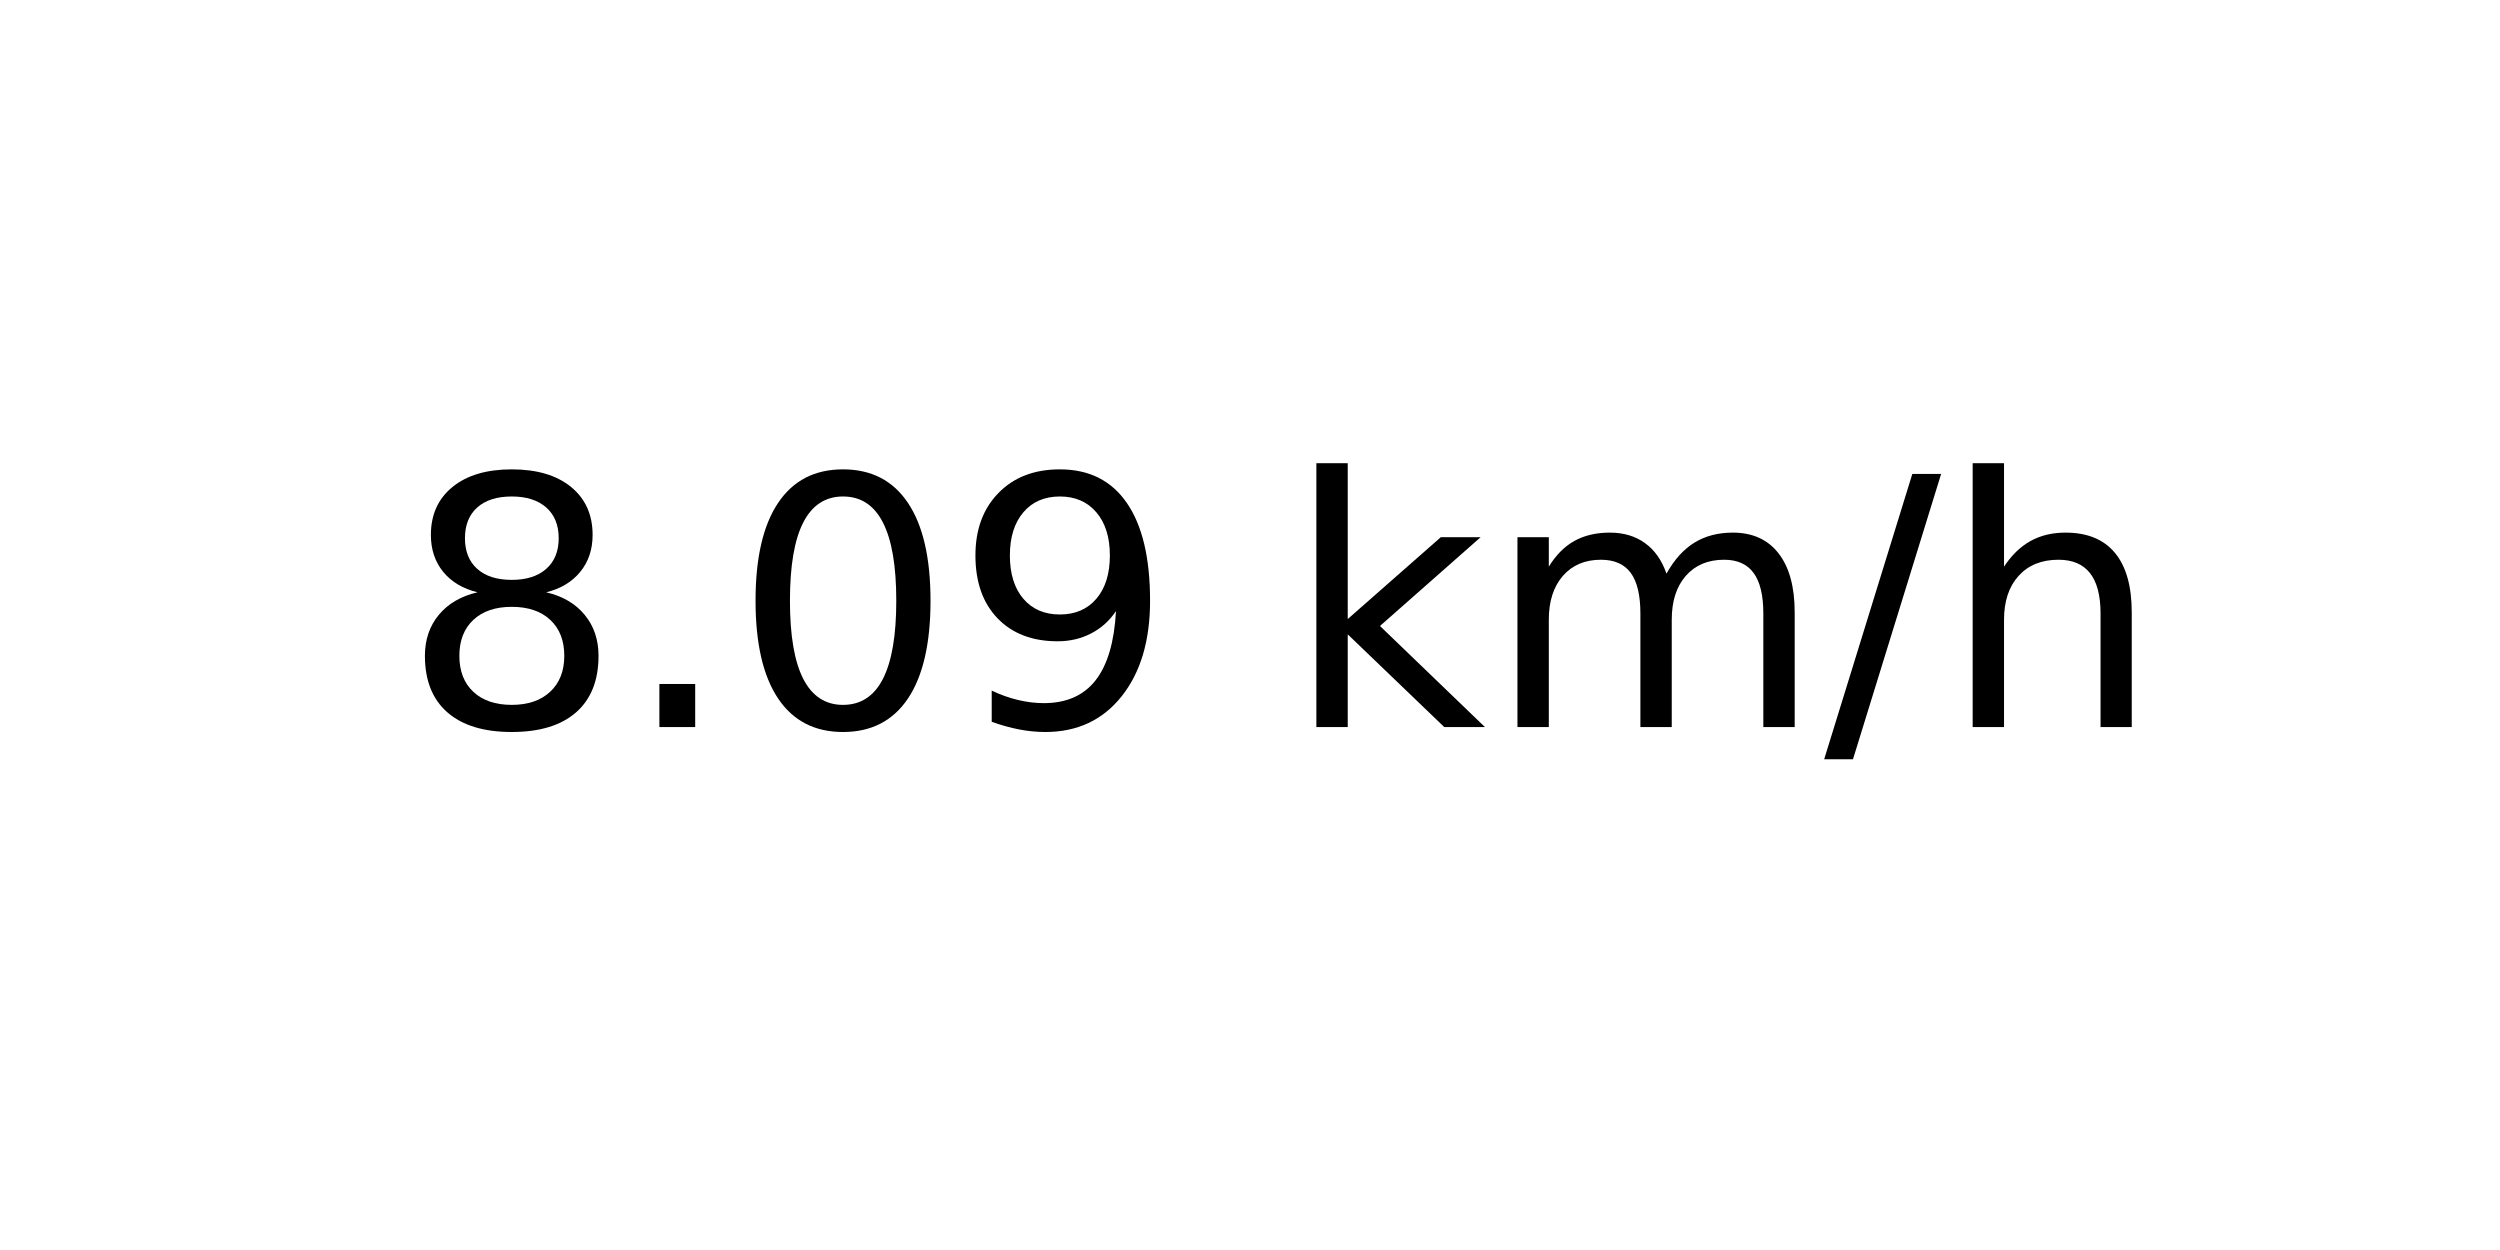
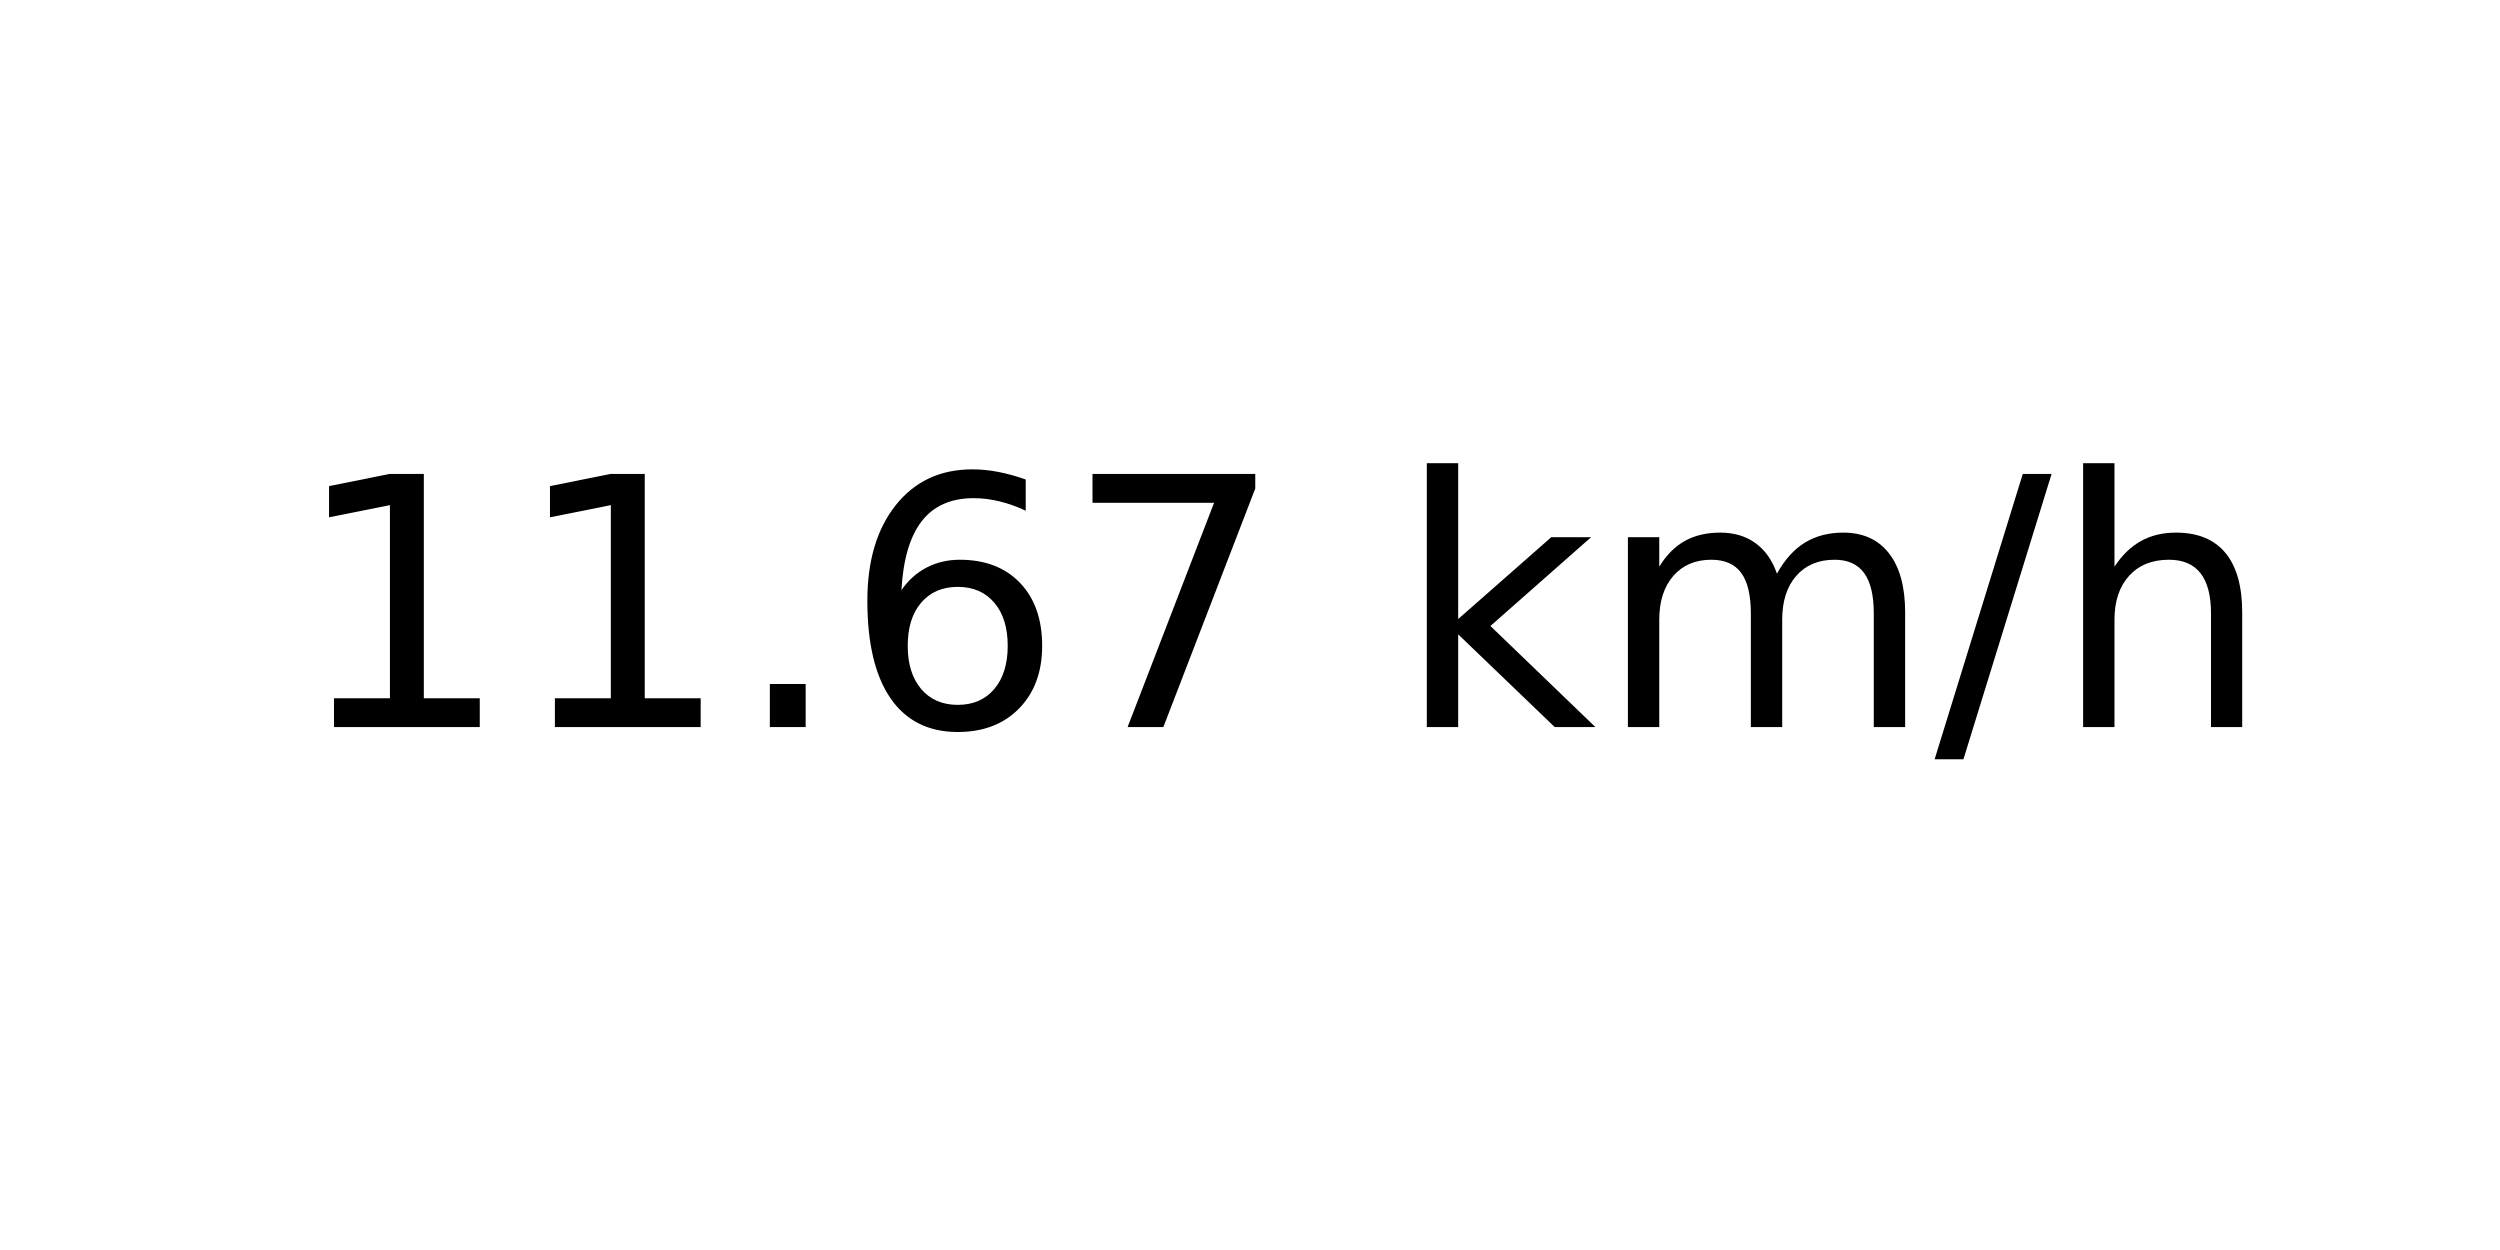
<svg xmlns="http://www.w3.org/2000/svg" xmlns:xlink="http://www.w3.org/1999/xlink" width="72pt" height="36pt" viewBox="0 0 72 36" version="1.1">
  <defs>
    <style type="text/css">*{stroke-linejoin: round; stroke-linecap: butt}</style>
  </defs>
  <g id="figure_1">
    <g id="axes_1">
      <g id="text_1">
-         <g transform="translate(11.55937 20.93937) scale(0.1 -0.1)">
+         <g transform="translate(8.378125 20.93937) scale(0.1 -0.1)">
          <defs>
-             <path id="DejaVuSans-38" d="M 2034 2216  Q 1584 2216 1326 1975  Q 1069 1734 1069 1313  Q 1069 891 1326 650  Q 1584 409 2034 409  Q 2484 409 2743 651  Q 3003 894 3003 1313  Q 3003 1734 2745 1975  Q 2488 2216 2034 2216  z M 1403 2484  Q 997 2584 770 2862  Q 544 3141 544 3541  Q 544 4100 942 4425  Q 1341 4750 2034 4750  Q 2731 4750 3128 4425  Q 3525 4100 3525 3541  Q 3525 3141 3298 2862  Q 3072 2584 2669 2484  Q 3125 2378 3379 2068  Q 3634 1759 3634 1313  Q 3634 634 3220 271  Q 2806 -91 2034 -91  Q 1263 -91 848 271  Q 434 634 434 1313  Q 434 1759 690 2068  Q 947 2378 1403 2484  z M 1172 3481  Q 1172 3119 1398 2916  Q 1625 2713 2034 2713  Q 2441 2713 2670 2916  Q 2900 3119 2900 3481  Q 2900 3844 2670 4047  Q 2441 4250 2034 4250  Q 1625 4250 1398 4047  Q 1172 3844 1172 3481  z " transform="scale(0.015625)" />
+             <path id="DejaVuSans-31" d="M 794 531  L 1825 531  L 1825 4091  L 703 3866  L 703 4441  L 1819 4666  L 2450 4666  L 2450 531  L 3481 531  L 3481 0  L 794 0  L 794 531  z " transform="scale(0.015625)" />
            <path id="DejaVuSans-2e" d="M 684 794  L 1344 794  L 1344 0  L 684 0  L 684 794  z " transform="scale(0.015625)" />
-             <path id="DejaVuSans-30" d="M 2034 4250  Q 1547 4250 1301 3770  Q 1056 3291 1056 2328  Q 1056 1369 1301 889  Q 1547 409 2034 409  Q 2525 409 2770 889  Q 3016 1369 3016 2328  Q 3016 3291 2770 3770  Q 2525 4250 2034 4250  z M 2034 4750  Q 2819 4750 3233 4129  Q 3647 3509 3647 2328  Q 3647 1150 3233 529  Q 2819 -91 2034 -91  Q 1250 -91 836 529  Q 422 1150 422 2328  Q 422 3509 836 4129  Q 1250 4750 2034 4750  z " transform="scale(0.015625)" />
-             <path id="DejaVuSans-39" d="M 703 97  L 703 672  Q 941 559 1184 500  Q 1428 441 1663 441  Q 2288 441 2617 861  Q 2947 1281 2994 2138  Q 2813 1869 2534 1725  Q 2256 1581 1919 1581  Q 1219 1581 811 2004  Q 403 2428 403 3163  Q 403 3881 828 4315  Q 1253 4750 1959 4750  Q 2769 4750 3195 4129  Q 3622 3509 3622 2328  Q 3622 1225 3098 567  Q 2575 -91 1691 -91  Q 1453 -91 1209 -44  Q 966 3 703 97  z M 1959 2075  Q 2384 2075 2632 2365  Q 2881 2656 2881 3163  Q 2881 3666 2632 3958  Q 2384 4250 1959 4250  Q 1534 4250 1286 3958  Q 1038 3666 1038 3163  Q 1038 2656 1286 2365  Q 1534 2075 1959 2075  z " transform="scale(0.015625)" />
+             <path id="DejaVuSans-36" d="M 2113 2584  Q 1688 2584 1439 2293  Q 1191 2003 1191 1497  Q 1191 994 1439 701  Q 1688 409 2113 409  Q 2538 409 2786 701  Q 3034 994 3034 1497  Q 3034 2003 2786 2293  Q 2538 2584 2113 2584  z M 3366 4563  L 3366 3988  Q 3128 4100 2886 4159  Q 2644 4219 2406 4219  Q 1781 4219 1451 3797  Q 1122 3375 1075 2522  Q 1259 2794 1537 2939  Q 1816 3084 2150 3084  Q 2853 3084 3261 2657  Q 3669 2231 3669 1497  Q 3669 778 3244 343  Q 2819 -91 2113 -91  Q 1303 -91 875 529  Q 447 1150 447 2328  Q 447 3434 972 4092  Q 1497 4750 2381 4750  Q 2619 4750 2861 4703  Q 3103 4656 3366 4563  z " transform="scale(0.015625)" />
+             <path id="DejaVuSans-37" d="M 525 4666  L 3525 4666  L 3525 4397  L 1831 0  L 1172 0  L 2766 4134  L 525 4134  L 525 4666  z " transform="scale(0.015625)" />
            <path id="DejaVuSans-20" transform="scale(0.015625)" />
            <path id="DejaVuSans-6b" d="M 581 4863  L 1159 4863  L 1159 1991  L 2875 3500  L 3609 3500  L 1753 1863  L 3688 0  L 2938 0  L 1159 1709  L 1159 0  L 581 0  L 581 4863  z " transform="scale(0.015625)" />
            <path id="DejaVuSans-6d" d="M 3328 2828  Q 3544 3216 3844 3400  Q 4144 3584 4550 3584  Q 5097 3584 5394 3201  Q 5691 2819 5691 2113  L 5691 0  L 5113 0  L 5113 2094  Q 5113 2597 4934 2840  Q 4756 3084 4391 3084  Q 3944 3084 3684 2787  Q 3425 2491 3425 1978  L 3425 0  L 2847 0  L 2847 2094  Q 2847 2600 2669 2842  Q 2491 3084 2119 3084  Q 1678 3084 1418 2786  Q 1159 2488 1159 1978  L 1159 0  L 581 0  L 581 3500  L 1159 3500  L 1159 2956  Q 1356 3278 1631 3431  Q 1906 3584 2284 3584  Q 2666 3584 2933 3390  Q 3200 3197 3328 2828  z " transform="scale(0.015625)" />
            <path id="DejaVuSans-2f" d="M 1625 4666  L 2156 4666  L 531 -594  L 0 -594  L 1625 4666  z " transform="scale(0.015625)" />
            <path id="DejaVuSans-68" d="M 3513 2113  L 3513 0  L 2938 0  L 2938 2094  Q 2938 2591 2744 2837  Q 2550 3084 2163 3084  Q 1697 3084 1428 2787  Q 1159 2491 1159 1978  L 1159 0  L 581 0  L 581 4863  L 1159 4863  L 1159 2956  Q 1366 3272 1645 3428  Q 1925 3584 2291 3584  Q 2894 3584 3203 3211  Q 3513 2838 3513 2113  z " transform="scale(0.015625)" />
          </defs>
-           <use xlink:href="#DejaVuSans-38" />
-           <use xlink:href="#DejaVuSans-2e" x="63.623" />
-           <use xlink:href="#DejaVuSans-30" x="95.41" />
-           <use xlink:href="#DejaVuSans-39" x="159.033" />
-           <use xlink:href="#DejaVuSans-20" x="222.656" />
-           <use xlink:href="#DejaVuSans-6b" x="254.443" />
-           <use xlink:href="#DejaVuSans-6d" x="312.354" />
-           <use xlink:href="#DejaVuSans-2f" x="409.766" />
-           <use xlink:href="#DejaVuSans-68" x="443.457" />
+           <use xlink:href="#DejaVuSans-31" />
+           <use xlink:href="#DejaVuSans-31" x="63.623" />
+           <use xlink:href="#DejaVuSans-2e" x="127.246" />
+           <use xlink:href="#DejaVuSans-36" x="159.033" />
+           <use xlink:href="#DejaVuSans-37" x="222.656" />
+           <use xlink:href="#DejaVuSans-20" x="286.279" />
+           <use xlink:href="#DejaVuSans-6b" x="318.066" />
+           <use xlink:href="#DejaVuSans-6d" x="375.977" />
+           <use xlink:href="#DejaVuSans-2f" x="473.389" />
+           <use xlink:href="#DejaVuSans-68" x="507.08" />
        </g>
      </g>
    </g>
  </g>
</svg>
